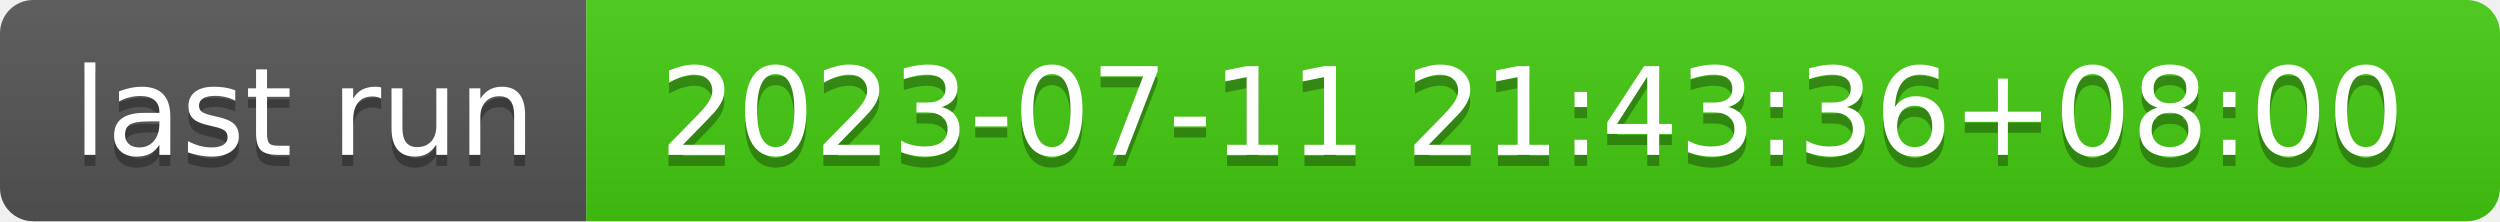
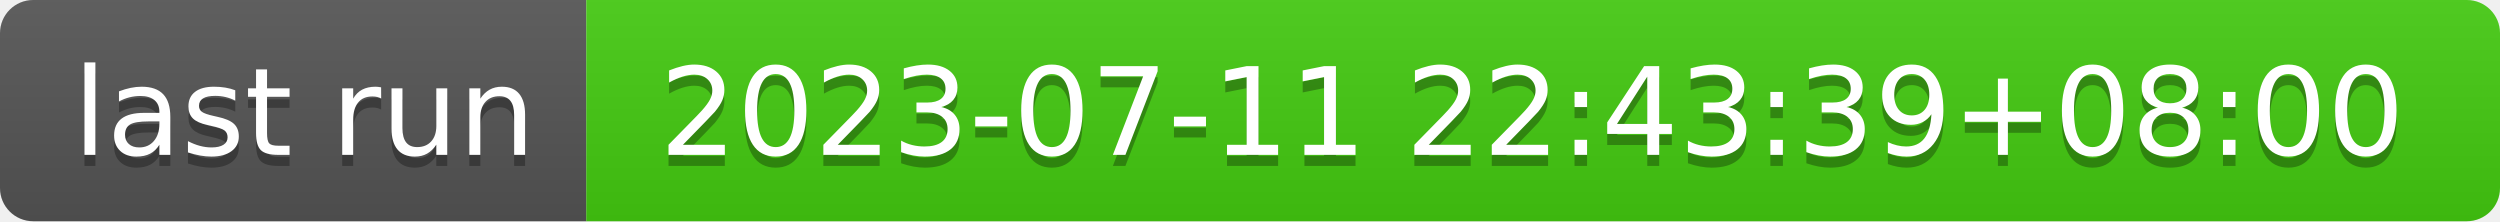
- <svg xmlns="http://www.w3.org/2000/svg" width="226" height="20" role="img" aria-label="last run: 2023-07-11 21:43:36+08:00">
+ <svg xmlns="http://www.w3.org/2000/svg" width="226" height="20" role="img" aria-label="last run: 2023-07-11 22:43:39+08:00">
  <linearGradient id="s" x2="0" y2="100%">
    <stop offset="0" stop-color="#bbb" stop-opacity=".1" />
    <stop offset="1" stop-opacity=".1" />
  </linearGradient>
  <clipPath id="r">
    <rect width="226" height="20" rx="3" fill="#fff" />
  </clipPath>
  <g clip-path="url(#r)">
    <rect width="53" height="20" fill="#555" />
    <rect x="53" width="173" height="20" fill="#4c1" />
    <rect width="226" height="20" fill="url(#s)" />
  </g>
  <g fill="#fff" text-anchor="middle" font-family="Verdana,Geneva,DejaVu Sans,sans-serif" text-rendering="geometricPrecision" font-size="110">
    <text aria-hidden="true" x="275" y="150" fill="#010101" fill-opacity=".3" transform="scale(.1)" textLength="430">last run</text>
    <text x="275" y="140" transform="scale(.1)" fill="#fff" textLength="430">last run</text>
-     <text aria-hidden="true" x="1385" y="150" fill="#010101" fill-opacity=".3" transform="scale(.1)" textLength="1630">2023-07-11 21:43:36+08:00</text>
-     <text x="1385" y="140" transform="scale(.1)" fill="#fff" textLength="1630">2023-07-11 21:43:36+08:00</text>
+     <text aria-hidden="true" x="1385" y="150" fill="#010101" fill-opacity=".3" transform="scale(.1)" textLength="1630">2023-07-11 22:43:39+08:00</text>
+     <text x="1385" y="140" transform="scale(.1)" fill="#fff" textLength="1630">2023-07-11 22:43:39+08:00</text>
  </g>
</svg>
